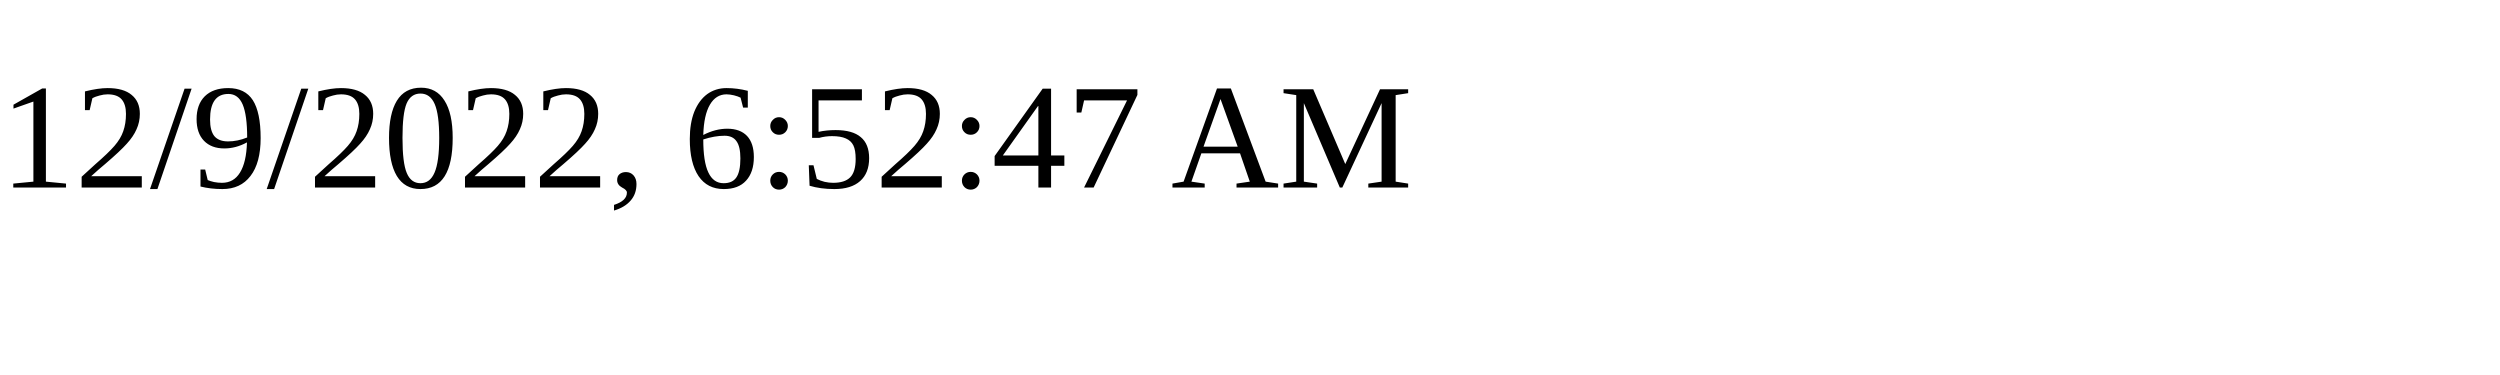
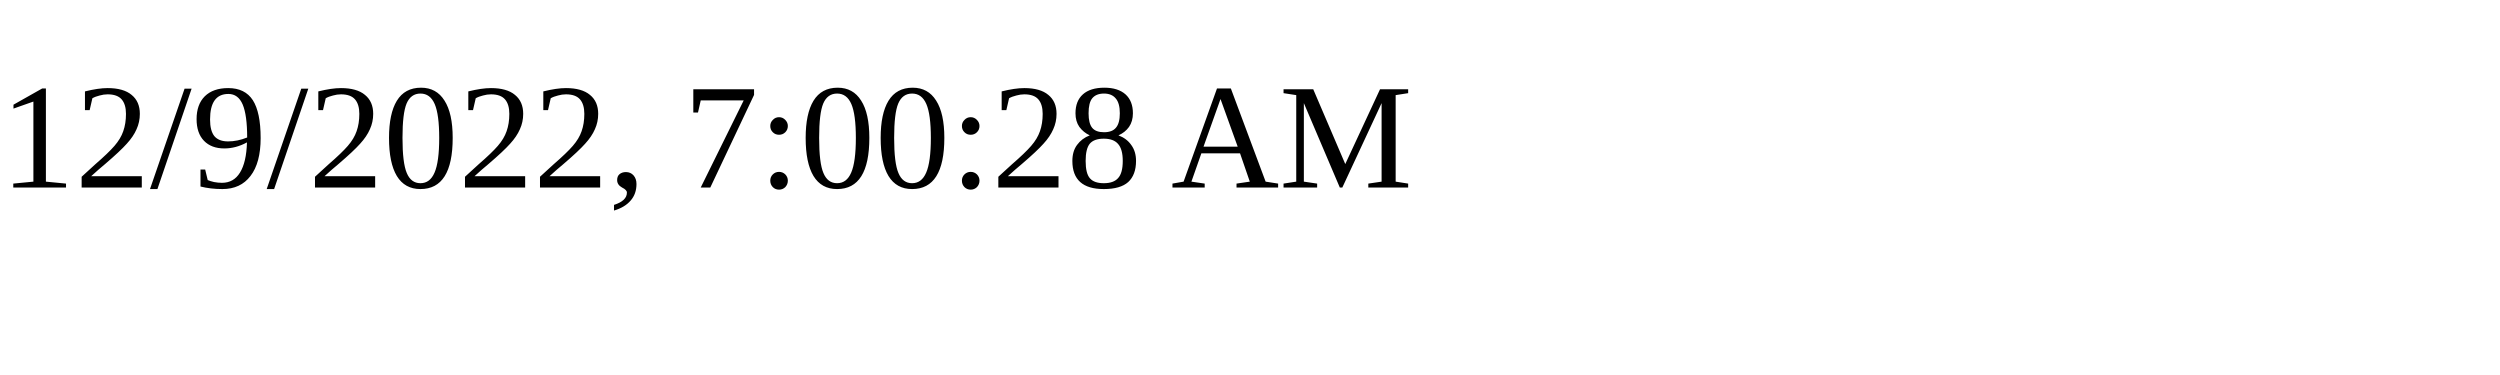
<svg xmlns="http://www.w3.org/2000/svg" height="30" width="200">
-   <text x="0" y="15">12/9/2022, 6:52:47 AM</text>
+   <text x="0" y="15">12/9/2022, 7:00:28 AM</text>
</svg>
